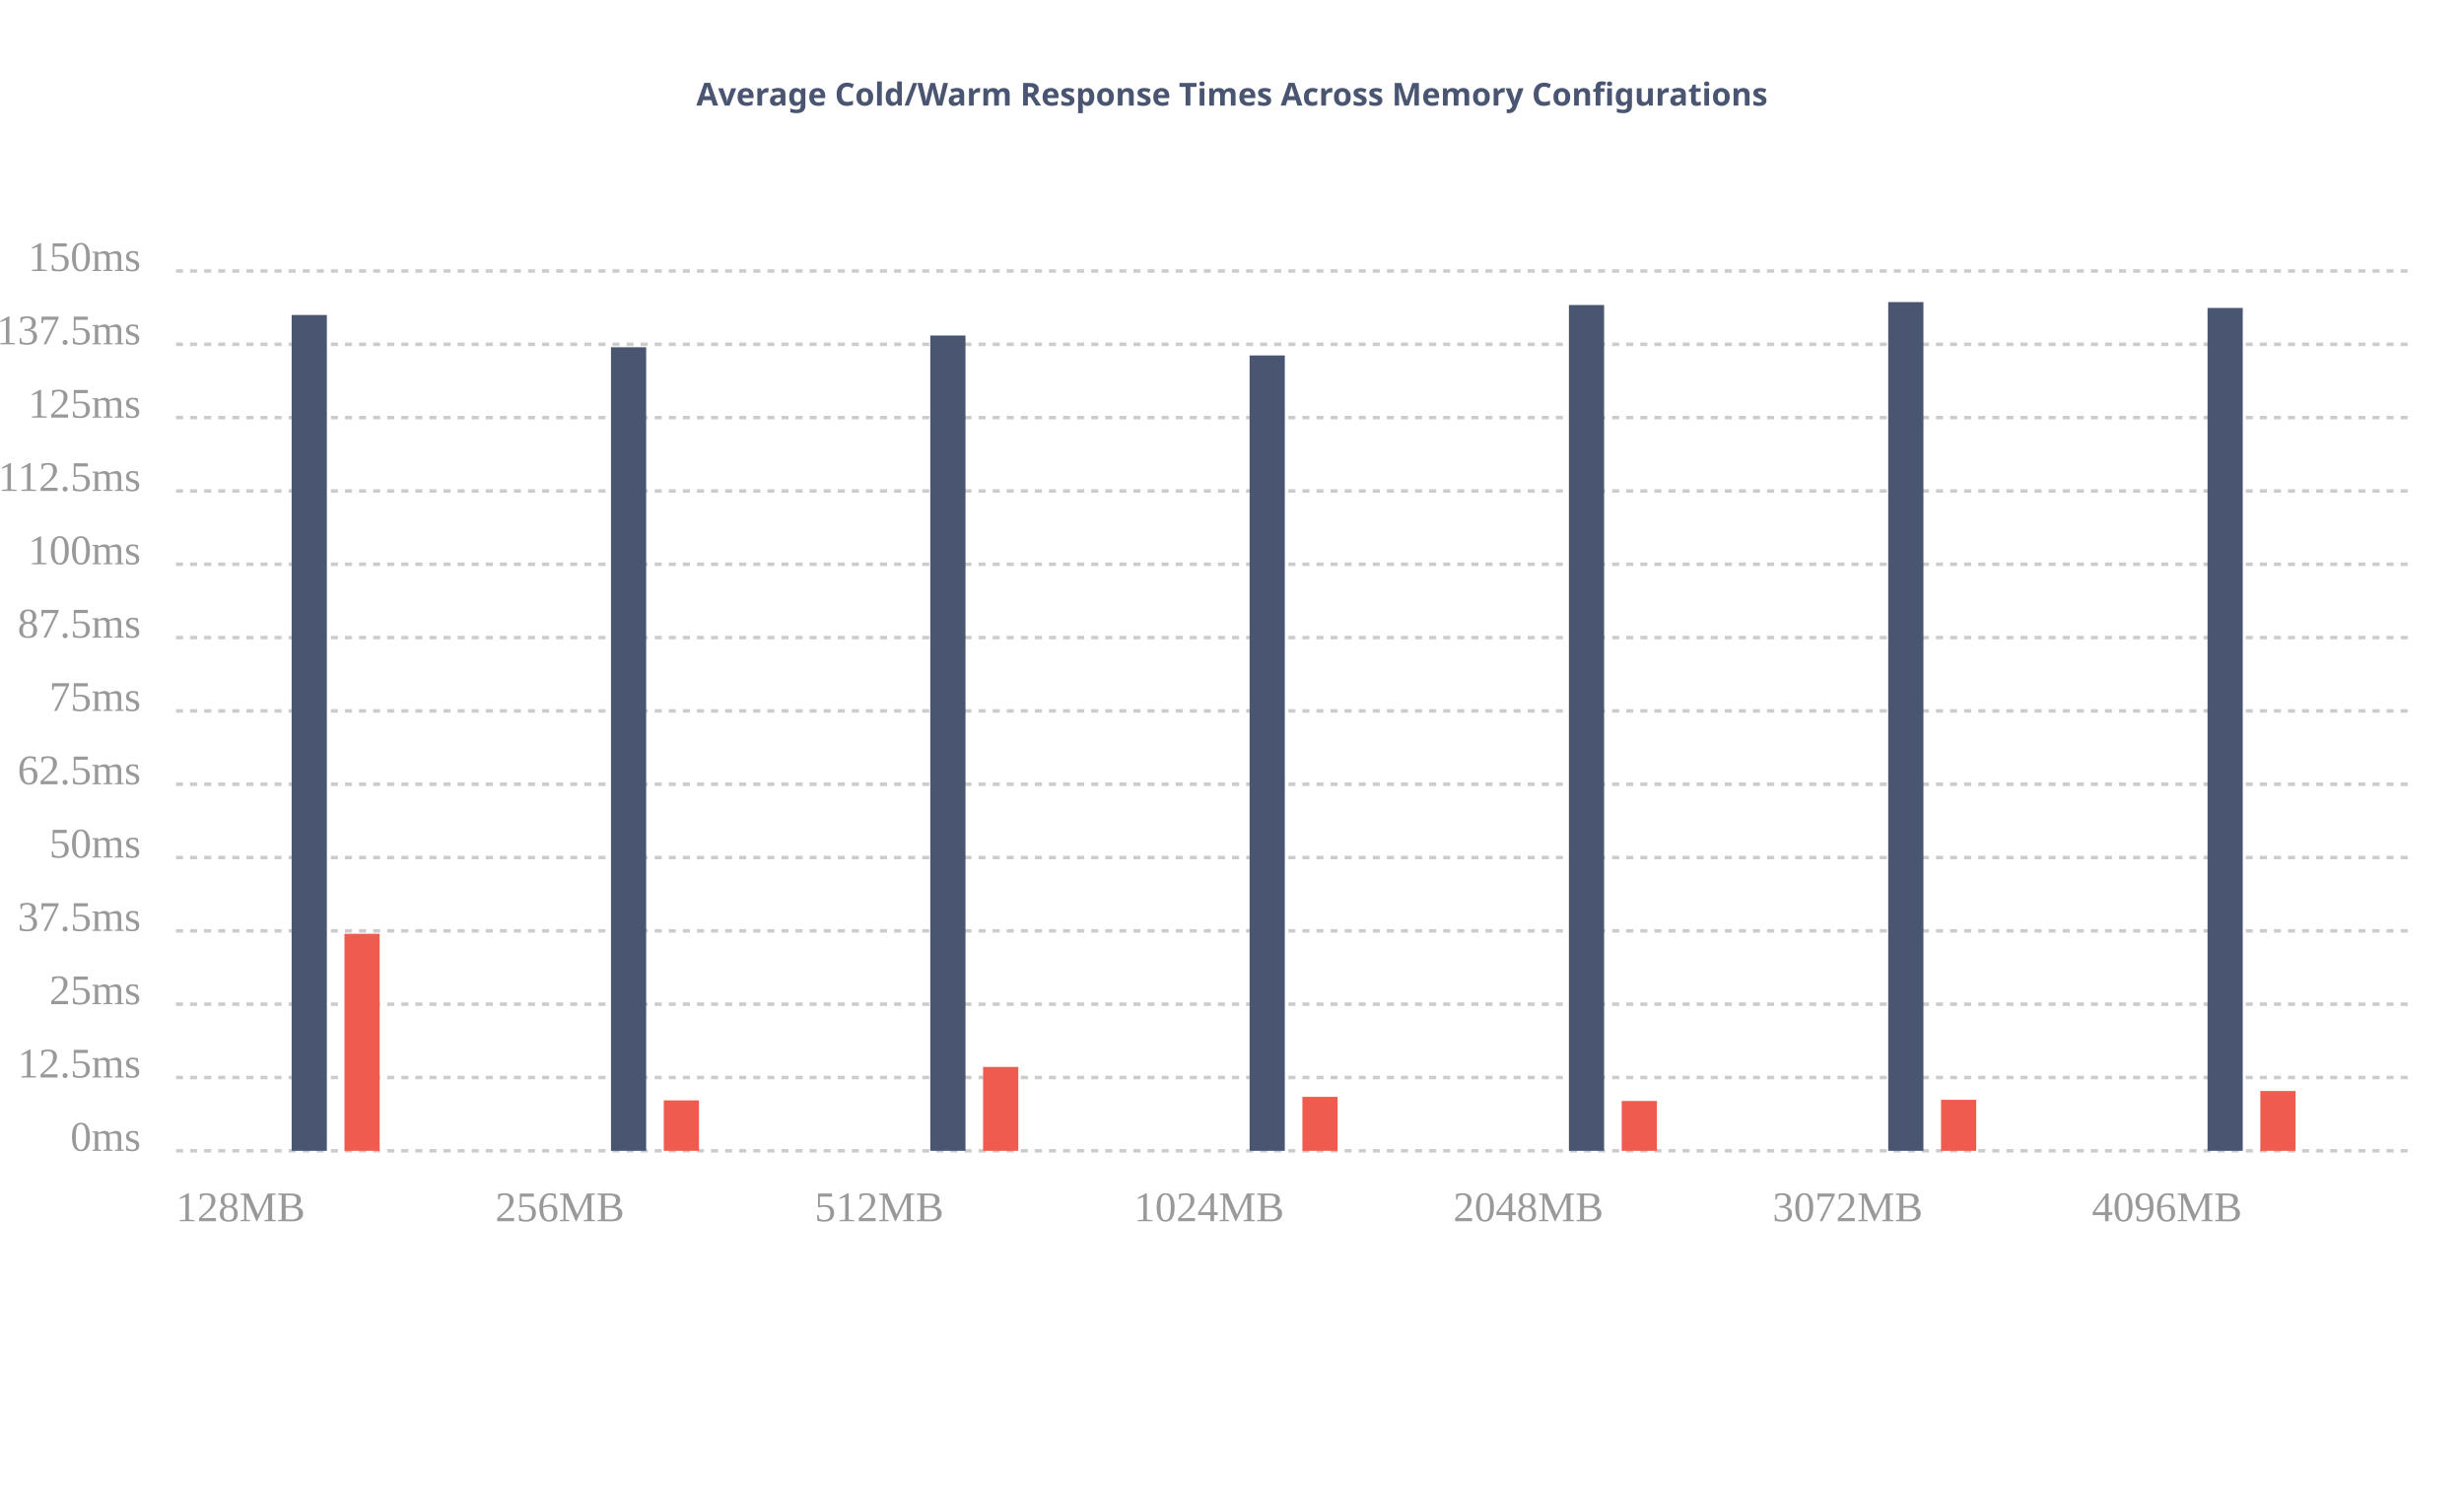
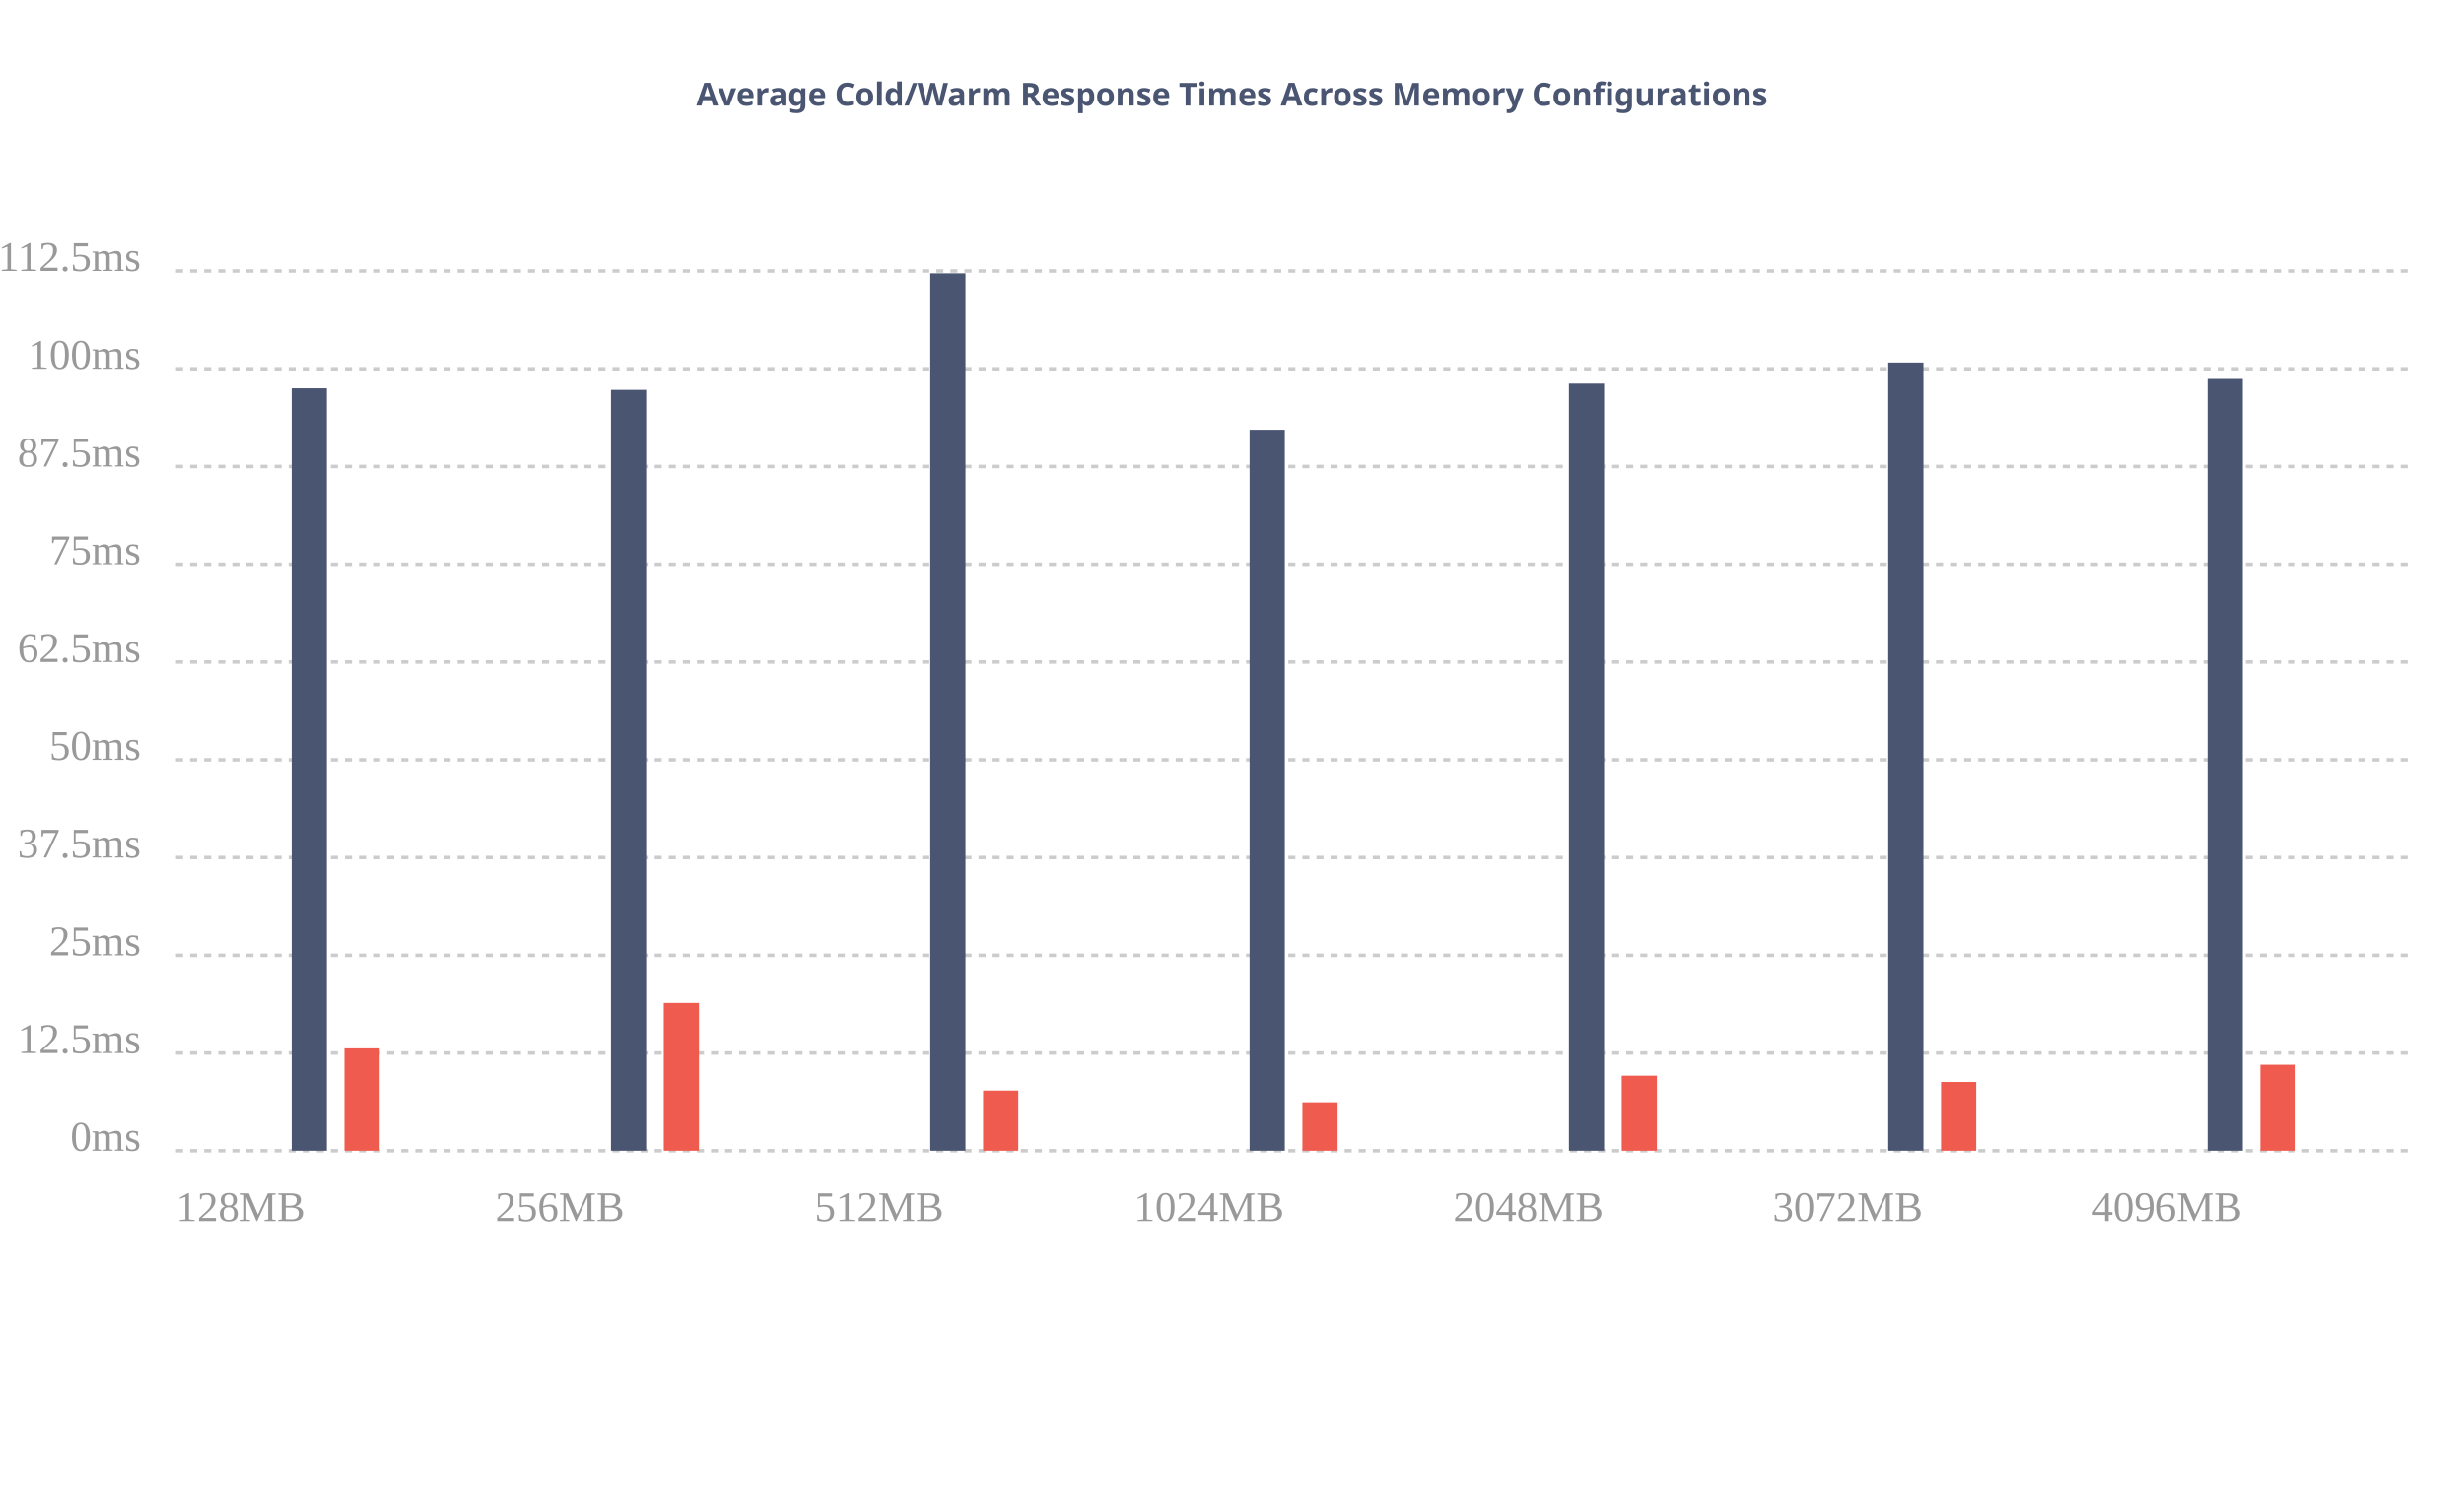
<svg xmlns="http://www.w3.org/2000/svg" xmlns:ns1="http://gionkunz.github.com/chartist-js/ct" width="700" height="422" class="ct-chart-bar">
  <g class="ct-grids" transform="translate(0, 62)">
    <line y1="265" y2="265" x1="50" x2="685" class="ct-grid ct-vertical" style="stroke:rgba(0,0,0,.2);stroke-width:1px;stroke-dasharray:2px" />
-     <line y1="244.167" y2="244.167" x1="50" x2="685" class="ct-grid ct-vertical" style="stroke:rgba(0,0,0,.2);stroke-width:1px;stroke-dasharray:2px" />
-     <line y1="223.333" y2="223.333" x1="50" x2="685" class="ct-grid ct-vertical" style="stroke:rgba(0,0,0,.2);stroke-width:1px;stroke-dasharray:2px" />
-     <line y1="202.5" y2="202.5" x1="50" x2="685" class="ct-grid ct-vertical" style="stroke:rgba(0,0,0,.2);stroke-width:1px;stroke-dasharray:2px" />
+     <line y1="237.222" y2="237.222" x1="50" x2="685" class="ct-grid ct-vertical" style="stroke:rgba(0,0,0,.2);stroke-width:1px;stroke-dasharray:2px" />
+     <line y1="209.444" y2="209.444" x1="50" x2="685" class="ct-grid ct-vertical" style="stroke:rgba(0,0,0,.2);stroke-width:1px;stroke-dasharray:2px" />
    <line y1="181.667" y2="181.667" x1="50" x2="685" class="ct-grid ct-vertical" style="stroke:rgba(0,0,0,.2);stroke-width:1px;stroke-dasharray:2px" />
-     <line y1="160.833" y2="160.833" x1="50" x2="685" class="ct-grid ct-vertical" style="stroke:rgba(0,0,0,.2);stroke-width:1px;stroke-dasharray:2px" />
-     <line y1="140" y2="140" x1="50" x2="685" class="ct-grid ct-vertical" style="stroke:rgba(0,0,0,.2);stroke-width:1px;stroke-dasharray:2px" />
-     <line y1="119.167" y2="119.167" x1="50" x2="685" class="ct-grid ct-vertical" style="stroke:rgba(0,0,0,.2);stroke-width:1px;stroke-dasharray:2px" />
+     <line y1="153.889" y2="153.889" x1="50" x2="685" class="ct-grid ct-vertical" style="stroke:rgba(0,0,0,.2);stroke-width:1px;stroke-dasharray:2px" />
+     <line y1="126.111" y2="126.111" x1="50" x2="685" class="ct-grid ct-vertical" style="stroke:rgba(0,0,0,.2);stroke-width:1px;stroke-dasharray:2px" />
    <line y1="98.333" y2="98.333" x1="50" x2="685" class="ct-grid ct-vertical" style="stroke:rgba(0,0,0,.2);stroke-width:1px;stroke-dasharray:2px" />
-     <line y1="77.5" y2="77.5" x1="50" x2="685" class="ct-grid ct-vertical" style="stroke:rgba(0,0,0,.2);stroke-width:1px;stroke-dasharray:2px" />
-     <line y1="56.667" y2="56.667" x1="50" x2="685" class="ct-grid ct-vertical" style="stroke:rgba(0,0,0,.2);stroke-width:1px;stroke-dasharray:2px" />
-     <line y1="35.833" y2="35.833" x1="50" x2="685" class="ct-grid ct-vertical" style="stroke:rgba(0,0,0,.2);stroke-width:1px;stroke-dasharray:2px" />
+     <line y1="70.556" y2="70.556" x1="50" x2="685" class="ct-grid ct-vertical" style="stroke:rgba(0,0,0,.2);stroke-width:1px;stroke-dasharray:2px" />
+     <line y1="42.778" y2="42.778" x1="50" x2="685" class="ct-grid ct-vertical" style="stroke:rgba(0,0,0,.2);stroke-width:1px;stroke-dasharray:2px" />
    <line y1="15" y2="15" x1="50" x2="685" class="ct-grid ct-vertical" style="stroke:rgba(0,0,0,.2);stroke-width:1px;stroke-dasharray:2px" />
  </g>
  <g transform="translate(0, 62)">
    <g class="ct-series ct-series-a">
-       <line x1="87.857" x2="87.857" y1="265" y2="27.5" class="ct-bar" ns1:value="142.5" style="stroke:#4A5572;fill:none;stroke-width:10px" />
-       <line x1="178.571" x2="178.571" y1="265" y2="36.667" class="ct-bar" ns1:value="137" style="stroke:#4A5572;fill:none;stroke-width:10px" />
-       <line x1="269.286" x2="269.286" y1="265" y2="33.333" class="ct-bar" ns1:value="139" style="stroke:#4A5572;fill:none;stroke-width:10px" />
-       <line x1="360" x2="360" y1="265" y2="39" class="ct-bar" ns1:value="135.6" style="stroke:#4A5572;fill:none;stroke-width:10px" />
-       <line x1="450.714" x2="450.714" y1="265" y2="24.667" class="ct-bar" ns1:value="144.2" style="stroke:#4A5572;fill:none;stroke-width:10px" />
-       <line x1="541.429" x2="541.429" y1="265" y2="23.833" class="ct-bar" ns1:value="144.7" style="stroke:#4A5572;fill:none;stroke-width:10px" />
-       <line x1="632.143" x2="632.143" y1="265" y2="25.5" class="ct-bar" ns1:value="143.7" style="stroke:#4A5572;fill:none;stroke-width:10px" />
+       <line x1="87.857" x2="87.857" y1="265" y2="48.333" class="ct-bar" ns1:value="97.5" style="stroke:#4A5572;fill:none;stroke-width:10px" />
+       <line x1="178.571" x2="178.571" y1="265" y2="48.778" class="ct-bar" ns1:value="97.3" style="stroke:#4A5572;fill:none;stroke-width:10px" />
+       <line x1="269.286" x2="269.286" y1="265" y2="15.667" class="ct-bar" ns1:value="112.2" style="stroke:#4A5572;fill:none;stroke-width:10px" />
+       <line x1="360" x2="360" y1="265" y2="60.111" class="ct-bar" ns1:value="92.2" style="stroke:#4A5572;fill:none;stroke-width:10px" />
+       <line x1="450.714" x2="450.714" y1="265" y2="47" class="ct-bar" ns1:value="98.1" style="stroke:#4A5572;fill:none;stroke-width:10px" />
+       <line x1="541.429" x2="541.429" y1="265" y2="41" class="ct-bar" ns1:value="100.8" style="stroke:#4A5572;fill:none;stroke-width:10px" />
+       <line x1="632.143" x2="632.143" y1="265" y2="45.667" class="ct-bar" ns1:value="98.7" style="stroke:#4A5572;fill:none;stroke-width:10px" />
    </g>
    <g class="ct-series ct-series-b">
-       <line x1="102.857" x2="102.857" y1="265" y2="203.333" class="ct-bar" ns1:value="37" style="stroke:rgb(240,91,79);fill:none;stroke-width:10px" />
-       <line x1="193.571" x2="193.571" y1="265" y2="250.667" class="ct-bar" ns1:value="8.6" style="stroke:rgb(240,91,79);fill:none;stroke-width:10px" />
-       <line x1="284.286" x2="284.286" y1="265" y2="241.167" class="ct-bar" ns1:value="14.3" style="stroke:rgb(240,91,79);fill:none;stroke-width:10px" />
-       <line x1="375" x2="375" y1="265" y2="249.667" class="ct-bar" ns1:value="9.2" style="stroke:rgb(240,91,79);fill:none;stroke-width:10px" />
-       <line x1="465.714" x2="465.714" y1="265" y2="250.833" class="ct-bar" ns1:value="8.5" style="stroke:rgb(240,91,79);fill:none;stroke-width:10px" />
-       <line x1="556.429" x2="556.429" y1="265" y2="250.5" class="ct-bar" ns1:value="8.7" style="stroke:rgb(240,91,79);fill:none;stroke-width:10px" />
-       <line x1="647.143" x2="647.143" y1="265" y2="248" class="ct-bar" ns1:value="10.2" style="stroke:rgb(240,91,79);fill:none;stroke-width:10px" />
+       <line x1="102.857" x2="102.857" y1="265" y2="235.889" class="ct-bar" ns1:value="13.1" style="stroke:rgb(240,91,79);fill:none;stroke-width:10px" />
+       <line x1="193.571" x2="193.571" y1="265" y2="223" class="ct-bar" ns1:value="18.9" style="stroke:rgb(240,91,79);fill:none;stroke-width:10px" />
+       <line x1="284.286" x2="284.286" y1="265" y2="247.889" class="ct-bar" ns1:value="7.7" style="stroke:rgb(240,91,79);fill:none;stroke-width:10px" />
+       <line x1="375" x2="375" y1="265" y2="251.222" class="ct-bar" ns1:value="6.2" style="stroke:rgb(240,91,79);fill:none;stroke-width:10px" />
+       <line x1="465.714" x2="465.714" y1="265" y2="243.667" class="ct-bar" ns1:value="9.6" style="stroke:rgb(240,91,79);fill:none;stroke-width:10px" />
+       <line x1="556.429" x2="556.429" y1="265" y2="245.444" class="ct-bar" ns1:value="8.8" style="stroke:rgb(240,91,79);fill:none;stroke-width:10px" />
+       <line x1="647.143" x2="647.143" y1="265" y2="240.556" class="ct-bar" ns1:value="11" style="stroke:rgb(240,91,79);fill:none;stroke-width:10px" />
    </g>
  </g>
  <g class="ct-labels" transform="translate(0, 62)">
    <text x="50" y="285" width="90.714" height="20" class="ct-label ct-horizontal ct-end" style="text-anchor:start;text-align:left;justify-content:center;display:block;fill:rgba(0,0,0,.4);color:rgba(0,0,0,.4);font-size:12px;line-height:1">128MB</text>
    <text x="140.714" y="285" width="90.714" height="20" class="ct-label ct-horizontal ct-end" style="text-anchor:start;text-align:left;justify-content:center;display:block;fill:rgba(0,0,0,.4);color:rgba(0,0,0,.4);font-size:12px;line-height:1">256MB</text>
    <text x="231.429" y="285" width="90.714" height="20" class="ct-label ct-horizontal ct-end" style="text-anchor:start;text-align:left;justify-content:center;display:block;fill:rgba(0,0,0,.4);color:rgba(0,0,0,.4);font-size:12px;line-height:1">512MB</text>
    <text x="322.143" y="285" width="90.714" height="20" class="ct-label ct-horizontal ct-end" style="text-anchor:start;text-align:left;justify-content:center;display:block;fill:rgba(0,0,0,.4);color:rgba(0,0,0,.4);font-size:12px;line-height:1">1024MB</text>
    <text x="412.857" y="285" width="90.714" height="20" class="ct-label ct-horizontal ct-end" style="text-anchor:start;text-align:left;justify-content:center;display:block;fill:rgba(0,0,0,.4);color:rgba(0,0,0,.4);font-size:12px;line-height:1">2048MB</text>
    <text x="503.571" y="285" width="90.714" height="20" class="ct-label ct-horizontal ct-end" style="text-anchor:start;text-align:left;justify-content:center;display:block;fill:rgba(0,0,0,.4);color:rgba(0,0,0,.4);font-size:12px;line-height:1">3072MB</text>
    <text x="594.286" y="285" width="90.714" height="20" class="ct-label ct-horizontal ct-end" style="text-anchor:start;text-align:left;justify-content:center;display:block;fill:rgba(0,0,0,.4);color:rgba(0,0,0,.4);font-size:12px;line-height:1">4096MB</text>
-     <text y="265" x="40" height="20.833" width="30" class="ct-label ct-vertical ct-start" style="text-anchor:end;text-align:right;display:block;fill:rgba(0,0,0,.4);color:rgba(0,0,0,.4);font-size:12px;line-height:1">0ms</text>
-     <text y="244.167" x="40" height="20.833" width="30" class="ct-label ct-vertical ct-start" style="text-anchor:end;text-align:right;display:block;fill:rgba(0,0,0,.4);color:rgba(0,0,0,.4);font-size:12px;line-height:1">12.5ms</text>
-     <text y="223.333" x="40" height="20.833" width="30" class="ct-label ct-vertical ct-start" style="text-anchor:end;text-align:right;display:block;fill:rgba(0,0,0,.4);color:rgba(0,0,0,.4);font-size:12px;line-height:1">25ms</text>
-     <text y="202.5" x="40" height="20.833" width="30" class="ct-label ct-vertical ct-start" style="text-anchor:end;text-align:right;display:block;fill:rgba(0,0,0,.4);color:rgba(0,0,0,.4);font-size:12px;line-height:1">37.5ms</text>
-     <text y="181.667" x="40" height="20.833" width="30" class="ct-label ct-vertical ct-start" style="text-anchor:end;text-align:right;display:block;fill:rgba(0,0,0,.4);color:rgba(0,0,0,.4);font-size:12px;line-height:1">50ms</text>
-     <text y="160.833" x="40" height="20.833" width="30" class="ct-label ct-vertical ct-start" style="text-anchor:end;text-align:right;display:block;fill:rgba(0,0,0,.4);color:rgba(0,0,0,.4);font-size:12px;line-height:1">62.5ms</text>
-     <text y="140" x="40" height="20.833" width="30" class="ct-label ct-vertical ct-start" style="text-anchor:end;text-align:right;display:block;fill:rgba(0,0,0,.4);color:rgba(0,0,0,.4);font-size:12px;line-height:1">75ms</text>
-     <text y="119.167" x="40" height="20.833" width="30" class="ct-label ct-vertical ct-start" style="text-anchor:end;text-align:right;display:block;fill:rgba(0,0,0,.4);color:rgba(0,0,0,.4);font-size:12px;line-height:1">87.5ms</text>
-     <text y="98.333" x="40" height="20.833" width="30" class="ct-label ct-vertical ct-start" style="text-anchor:end;text-align:right;display:block;fill:rgba(0,0,0,.4);color:rgba(0,0,0,.4);font-size:12px;line-height:1">100ms</text>
-     <text y="77.5" x="40" height="20.833" width="30" class="ct-label ct-vertical ct-start" style="text-anchor:end;text-align:right;display:block;fill:rgba(0,0,0,.4);color:rgba(0,0,0,.4);font-size:12px;line-height:1">112.5ms</text>
-     <text y="56.667" x="40" height="20.833" width="30" class="ct-label ct-vertical ct-start" style="text-anchor:end;text-align:right;display:block;fill:rgba(0,0,0,.4);color:rgba(0,0,0,.4);font-size:12px;line-height:1">125ms</text>
-     <text y="35.833" x="40" height="20.833" width="30" class="ct-label ct-vertical ct-start" style="text-anchor:end;text-align:right;display:block;fill:rgba(0,0,0,.4);color:rgba(0,0,0,.4);font-size:12px;line-height:1">137.5ms</text>
-     <text y="15" x="40" height="30" width="30" class="ct-label ct-vertical ct-start" style="text-anchor:end;text-align:right;display:block;fill:rgba(0,0,0,.4);color:rgba(0,0,0,.4);font-size:12px;line-height:1">150ms</text>
+     <text y="265" x="40" height="27.778" width="30" class="ct-label ct-vertical ct-start" style="text-anchor:end;text-align:right;display:block;fill:rgba(0,0,0,.4);color:rgba(0,0,0,.4);font-size:12px;line-height:1">0ms</text>
+     <text y="237.222" x="40" height="27.778" width="30" class="ct-label ct-vertical ct-start" style="text-anchor:end;text-align:right;display:block;fill:rgba(0,0,0,.4);color:rgba(0,0,0,.4);font-size:12px;line-height:1">12.5ms</text>
+     <text y="209.444" x="40" height="27.778" width="30" class="ct-label ct-vertical ct-start" style="text-anchor:end;text-align:right;display:block;fill:rgba(0,0,0,.4);color:rgba(0,0,0,.4);font-size:12px;line-height:1">25ms</text>
+     <text y="181.667" x="40" height="27.778" width="30" class="ct-label ct-vertical ct-start" style="text-anchor:end;text-align:right;display:block;fill:rgba(0,0,0,.4);color:rgba(0,0,0,.4);font-size:12px;line-height:1">37.5ms</text>
+     <text y="153.889" x="40" height="27.778" width="30" class="ct-label ct-vertical ct-start" style="text-anchor:end;text-align:right;display:block;fill:rgba(0,0,0,.4);color:rgba(0,0,0,.4);font-size:12px;line-height:1">50ms</text>
+     <text y="126.111" x="40" height="27.778" width="30" class="ct-label ct-vertical ct-start" style="text-anchor:end;text-align:right;display:block;fill:rgba(0,0,0,.4);color:rgba(0,0,0,.4);font-size:12px;line-height:1">62.5ms</text>
+     <text y="98.333" x="40" height="27.778" width="30" class="ct-label ct-vertical ct-start" style="text-anchor:end;text-align:right;display:block;fill:rgba(0,0,0,.4);color:rgba(0,0,0,.4);font-size:12px;line-height:1">75ms</text>
+     <text y="70.556" x="40" height="27.778" width="30" class="ct-label ct-vertical ct-start" style="text-anchor:end;text-align:right;display:block;fill:rgba(0,0,0,.4);color:rgba(0,0,0,.4);font-size:12px;line-height:1">87.5ms</text>
+     <text y="42.778" x="40" height="27.778" width="30" class="ct-label ct-vertical ct-start" style="text-anchor:end;text-align:right;display:block;fill:rgba(0,0,0,.4);color:rgba(0,0,0,.4);font-size:12px;line-height:1">100ms</text>
+     <text y="15" x="40" height="30" width="30" class="ct-label ct-vertical ct-start" style="text-anchor:end;text-align:right;display:block;fill:rgba(0,0,0,.4);color:rgba(0,0,0,.4);font-size:12px;line-height:1">112.5ms</text>
  </g>
  <text x="350" y="30" height="50" font-size="9px" font-family="Verdana" font-weight="bold" fill="#4A5572" text-anchor="middle" role="caption">Average Cold/Warm Response Times Across Memory Configurations</text>
  <text x="350" y="57.2" height="12" font-size="6px" font-family="Verdana" font-weight="bold" fill="indianred" text-anchor="middle" />
</svg>
